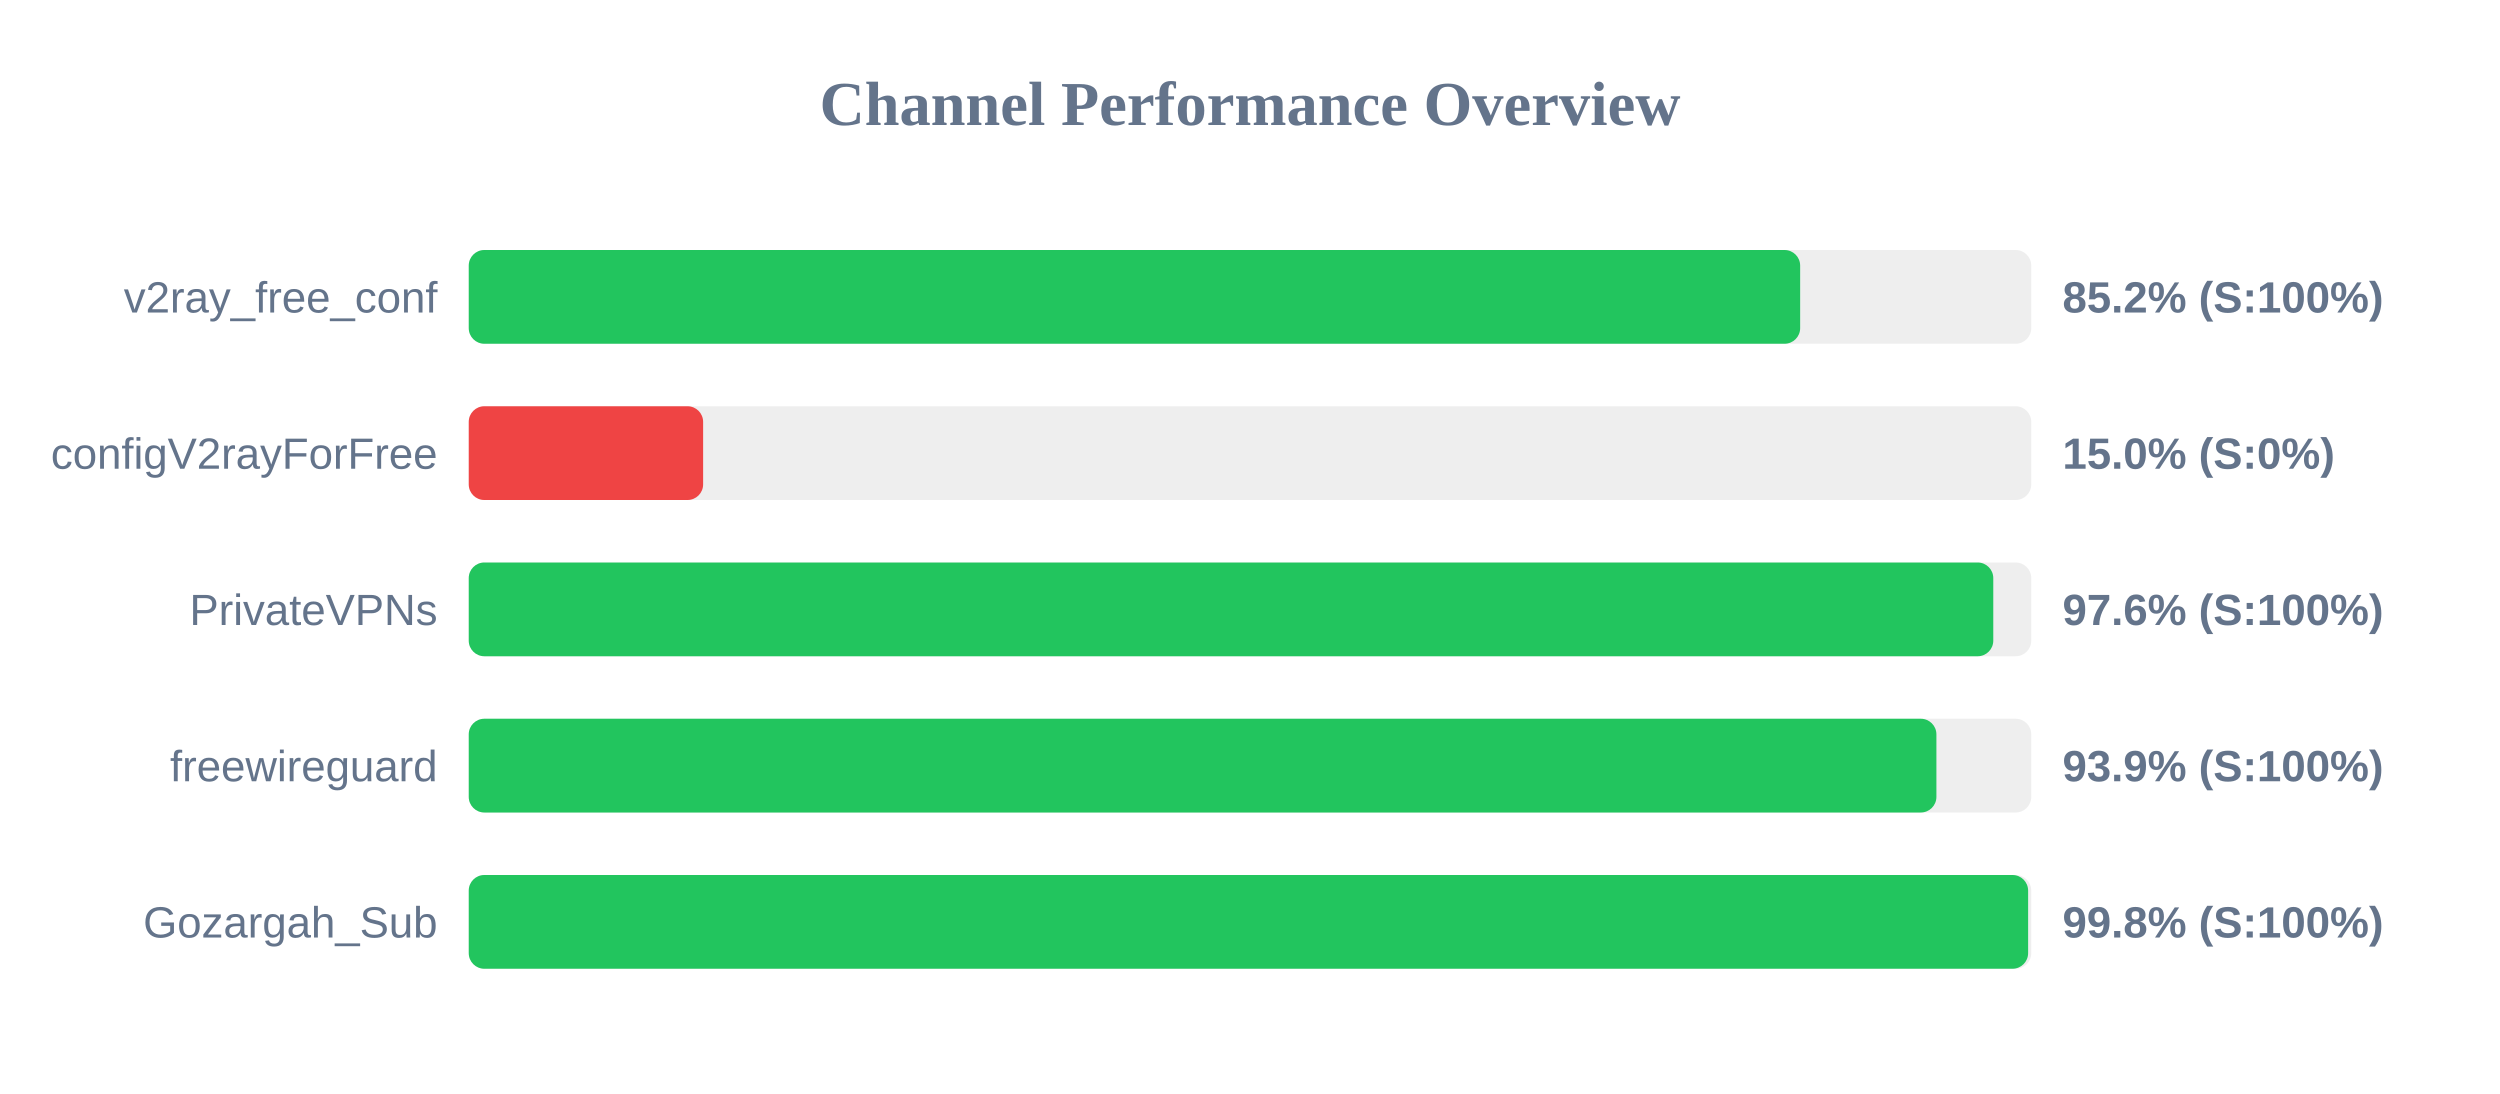
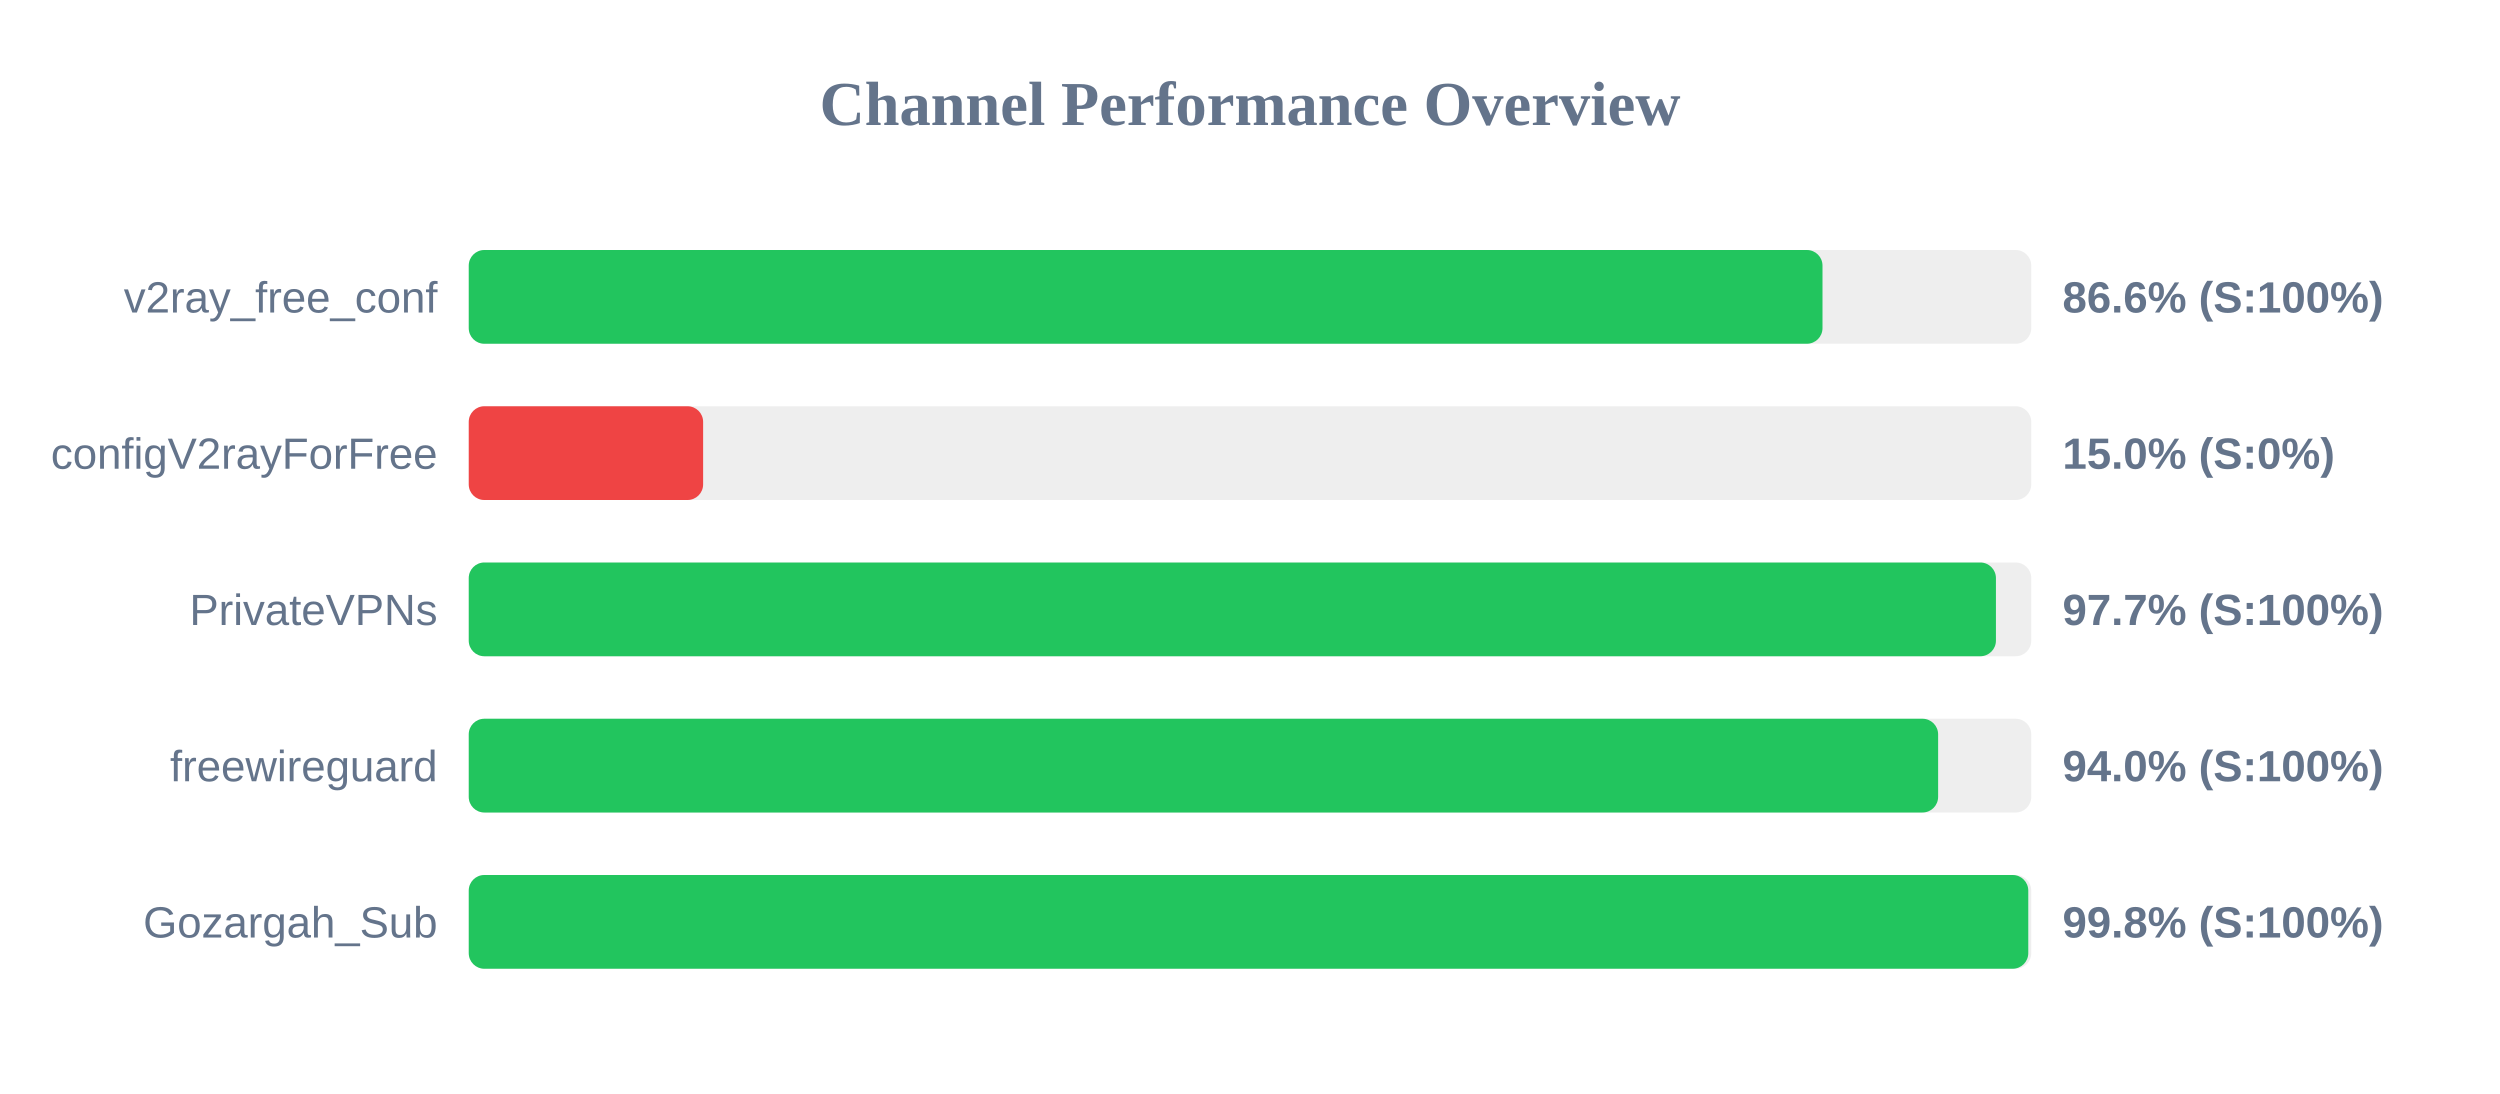
<svg xmlns="http://www.w3.org/2000/svg" width="800" height="350" version="1.1">
  <style>
        .row { font: 14px Arial; fill: #64748b; }
        .score { font: bold 14px Arial; fill: #64748b; }
    </style>
  <text x="400" y="40" text-anchor="middle" font-size="20px" font-weight="bold" fill="#64748b">Channel Performance Overview</text>
  <rect x="150" y="80" width="500" height="30" fill="#eee" rx="5" />
-   <rect x="150" y="80" width="426.05" height="30" fill="#22c55e" rx="5" />
+   <rect x="150" y="80" width="433.2" height="30" fill="#22c55e" rx="5" />
  <text x="140" y="100" text-anchor="end" class="row">v2ray_free_conf</text>
-   <text x="660" y="100" text-anchor="start" class="score">85.2% (S:100%)</text>
+   <text x="660" y="100" text-anchor="start" class="score">86.6% (S:100%)</text>
  <rect x="150" y="130" width="500" height="30" fill="#eee" rx="5" />
  <rect x="150" y="130" width="75.0" height="30" fill="#ef4444" rx="5" />
  <text x="140" y="150" text-anchor="end" class="row">configV2rayForFree</text>
  <text x="660" y="150" text-anchor="start" class="score">15.0% (S:0%)</text>
  <rect x="150" y="180" width="500" height="30" fill="#eee" rx="5" />
-   <rect x="150" y="180" width="487.85" height="30" fill="#22c55e" rx="5" />
+   <rect x="150" y="180" width="488.7" height="30" fill="#22c55e" rx="5" />
  <text x="140" y="200" text-anchor="end" class="row">PrivateVPNs</text>
-   <text x="660" y="200" text-anchor="start" class="score">97.6% (S:100%)</text>
+   <text x="660" y="200" text-anchor="start" class="score">97.7% (S:100%)</text>
  <rect x="150" y="230" width="500" height="30" fill="#eee" rx="5" />
-   <rect x="150" y="230" width="469.65" height="30" fill="#22c55e" rx="5" />
+   <rect x="150" y="230" width="470.2" height="30" fill="#22c55e" rx="5" />
  <text x="140" y="250" text-anchor="end" class="row">freewireguard</text>
-   <text x="660" y="250" text-anchor="start" class="score">93.9% (S:100%)</text>
+   <text x="660" y="250" text-anchor="start" class="score">94.0% (S:100%)</text>
  <rect x="150" y="280" width="500" height="30" fill="#eee" rx="5" />
-   <rect x="150" y="280" width="499.0" height="30" fill="#22c55e" rx="5" />
+   <rect x="150" y="280" width="499.05" height="30" fill="#22c55e" rx="5" />
  <text x="140" y="300" text-anchor="end" class="row">Gozargah_Sub</text>
  <text x="660" y="300" text-anchor="start" class="score">99.8% (S:100%)</text>
</svg>
